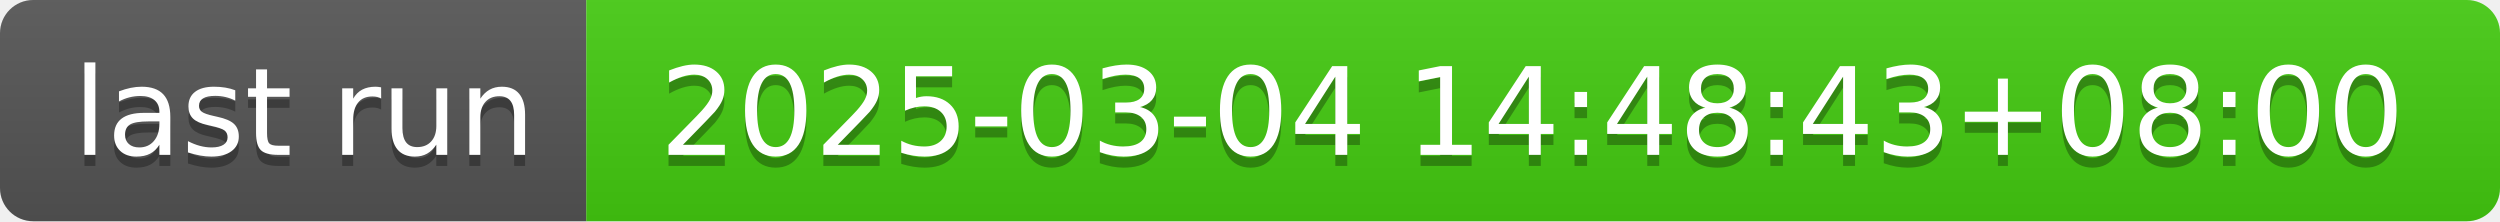
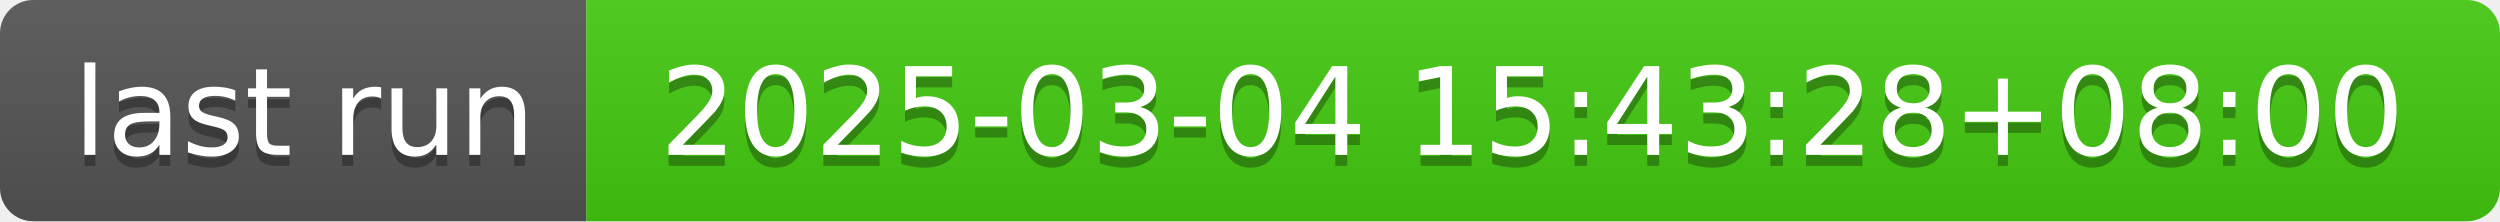
- <svg xmlns="http://www.w3.org/2000/svg" width="226" height="20" role="img" aria-label="last run: 2025-03-04 14:48:43+08:00">
+ <svg xmlns="http://www.w3.org/2000/svg" width="226" height="20" role="img" aria-label="last run: 2025-03-04 15:43:28+08:00">
  <linearGradient id="s" x2="0" y2="100%">
    <stop offset="0" stop-color="#bbb" stop-opacity=".1" />
    <stop offset="1" stop-opacity=".1" />
  </linearGradient>
  <clipPath id="r">
    <rect width="226" height="20" rx="3" fill="#fff" />
  </clipPath>
  <g clip-path="url(#r)">
    <rect width="53" height="20" fill="#555" />
    <rect x="53" width="173" height="20" fill="#4c1" />
    <rect width="226" height="20" fill="url(#s)" />
  </g>
  <g fill="#fff" text-anchor="middle" font-family="Verdana,Geneva,DejaVu Sans,sans-serif" text-rendering="geometricPrecision" font-size="110">
    <text aria-hidden="true" x="275" y="150" fill="#010101" fill-opacity=".3" transform="scale(.1)" textLength="430">last run</text>
    <text x="275" y="140" transform="scale(.1)" fill="#fff" textLength="430">last run</text>
-     <text aria-hidden="true" x="1385" y="150" fill="#010101" fill-opacity=".3" transform="scale(.1)" textLength="1630">2025-03-04 14:48:43+08:00</text>
-     <text x="1385" y="140" transform="scale(.1)" fill="#fff" textLength="1630">2025-03-04 14:48:43+08:00</text>
+     <text aria-hidden="true" x="1385" y="150" fill="#010101" fill-opacity=".3" transform="scale(.1)" textLength="1630">2025-03-04 15:43:28+08:00</text>
+     <text x="1385" y="140" transform="scale(.1)" fill="#fff" textLength="1630">2025-03-04 15:43:28+08:00</text>
  </g>
</svg>
